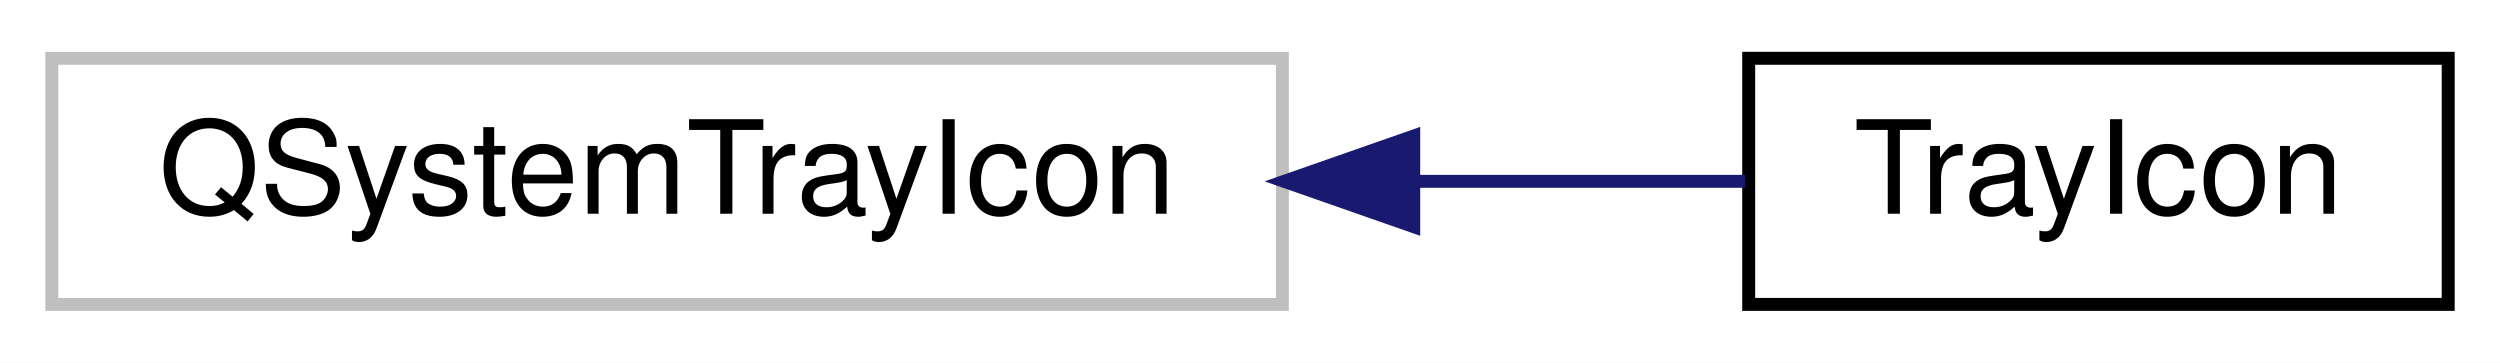
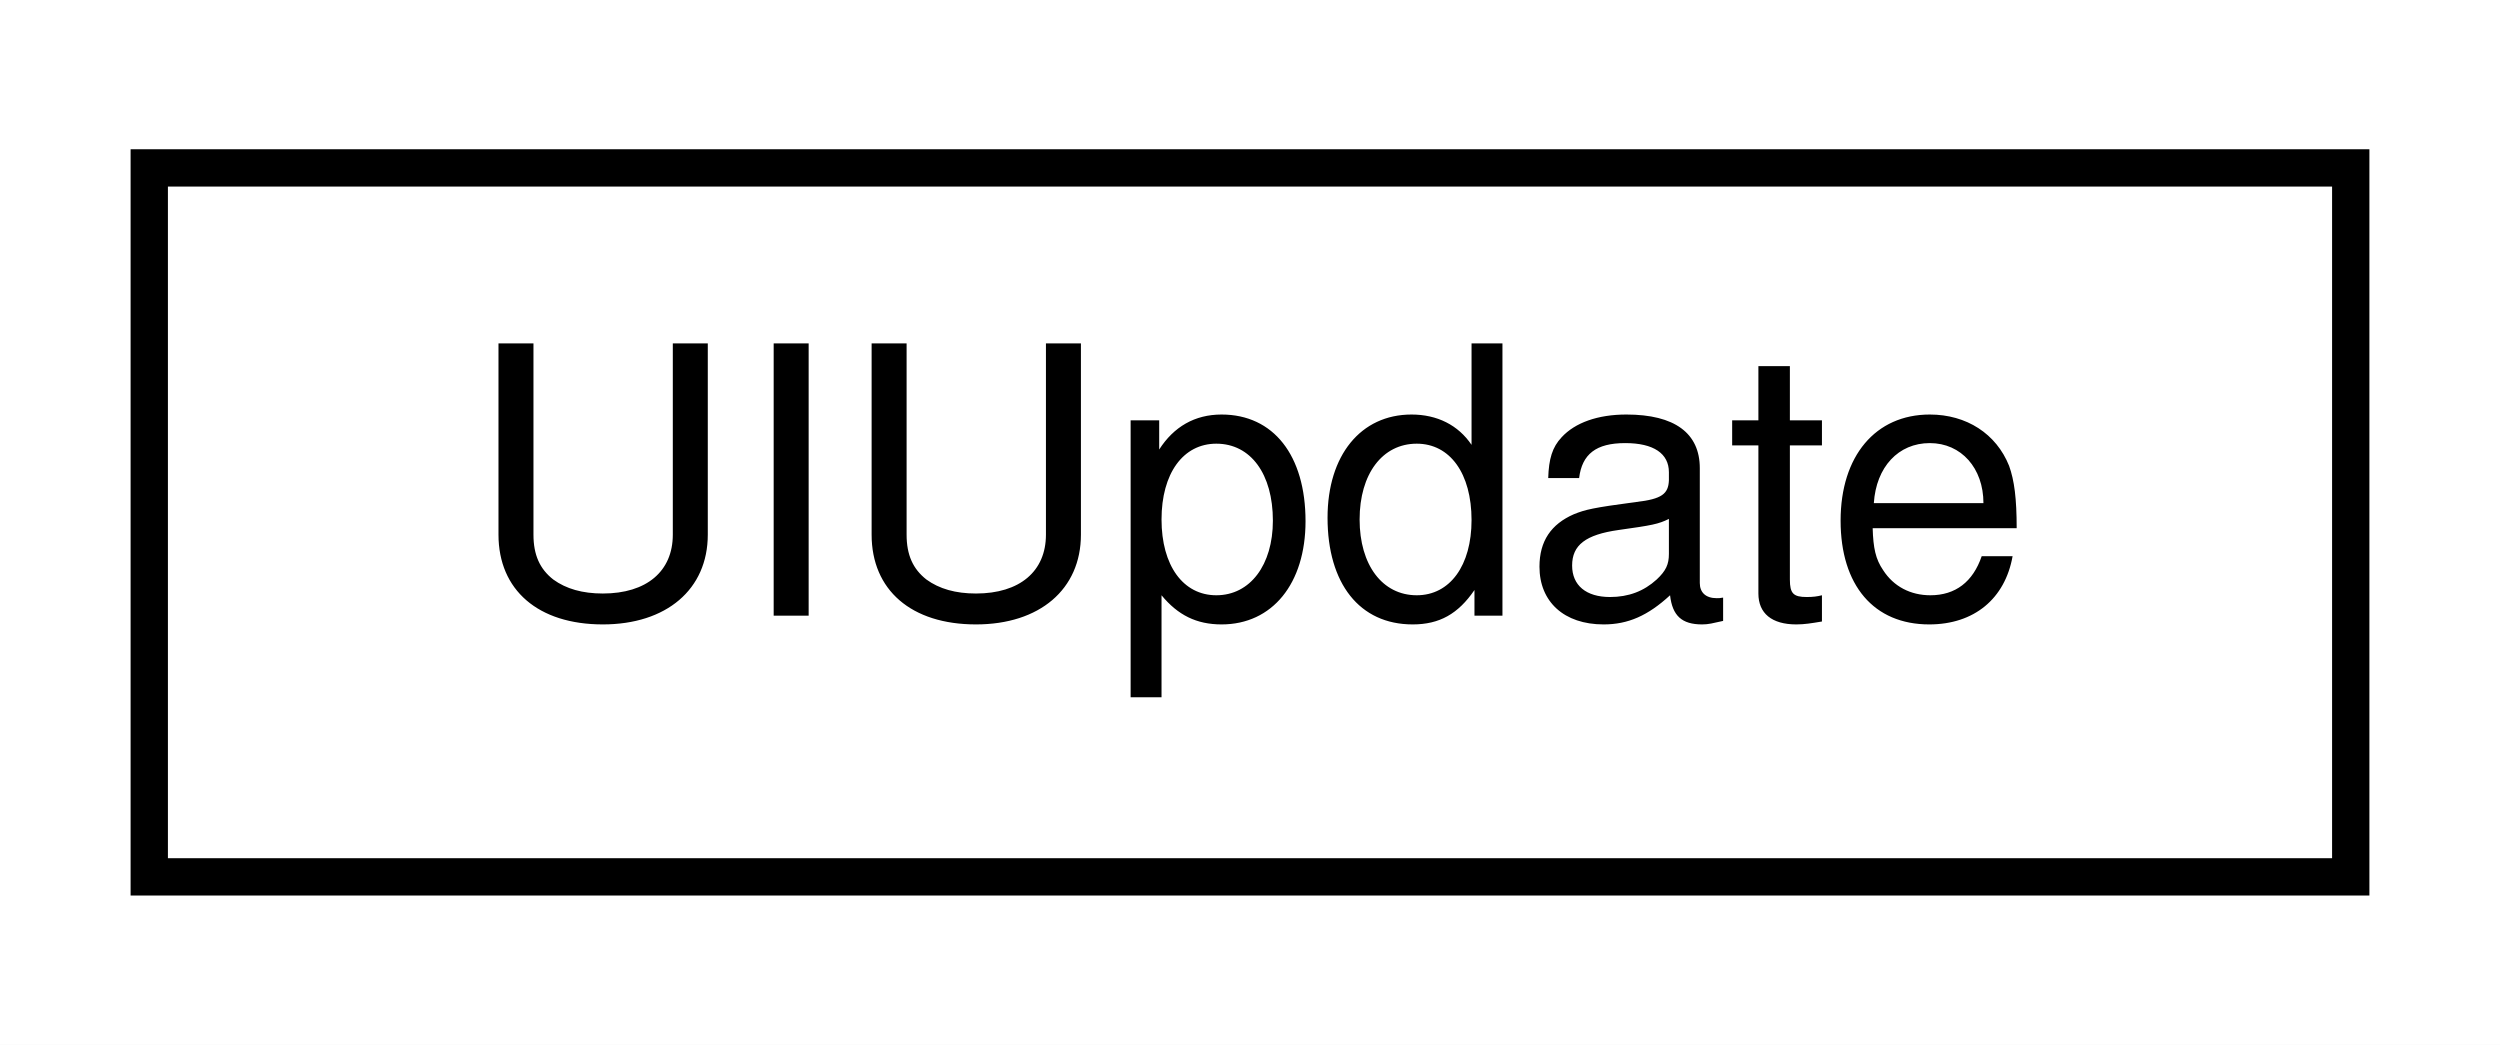
- <svg xmlns="http://www.w3.org/2000/svg" xmlns:xlink="http://www.w3.org/1999/xlink" width="193pt" height="28pt" viewBox="0.00 0.00 193.00 28.00">
+ <svg xmlns="http://www.w3.org/2000/svg" xmlns:xlink="http://www.w3.org/1999/xlink" width="67pt" height="28pt" viewBox="0.00 0.00 67.00 28.00">
  <g id="graph0" class="graph" transform="scale(1 1) rotate(0) translate(4 24)">
-     <polygon fill="white" stroke="transparent" points="-4,4 -4,-24 189,-24 189,4 -4,4" />
+     <polygon fill="white" stroke="transparent" points="-4,4 -4,-24 63,-24 63,4 -4,4" />
    <g id="node1" class="node">
      <g id="a_node1">
-         <a xlink:title=" ">
-           <polygon fill="white" stroke="#bfbfbf" points="0,-0.5 0,-19.5 95,-19.5 95,-0.5 0,-0.5" />
-           <text text-anchor="middle" x="47.5" y="-7.5" font-family="Helvetica,sans-Serif" font-size="10.00">QSystemTrayIcon</text>
+         <a xlink:href="classrare_1_1lgndr_1_1models_1_1downloading_1_1_u_i_update.html" target="_top" xlink:title="Status update object sent from the manager to the CLI/GUI to update status indicators Inheritance doe...">
+           <polygon fill="white" stroke="black" points="0,-0.5 0,-19.5 59,-19.5 59,-0.5 0,-0.5" />
+           <text text-anchor="middle" x="29.5" y="-7.5" font-family="Helvetica,sans-Serif" font-size="10.00">UIUpdate</text>
        </a>
      </g>
    </g>
-     <g id="node2" class="node">
-       <g id="a_node2">
-         <a xlink:href="classrare_1_1components_1_1tray__icon_1_1_tray_icon.html" target="_top" xlink:title=" ">
-           <polygon fill="white" stroke="black" points="131,-0.5 131,-19.5 185,-19.5 185,-0.5 131,-0.5" />
-           <text text-anchor="middle" x="158" y="-7.5" font-family="Helvetica,sans-Serif" font-size="10.00">TrayIcon</text>
-         </a>
-       </g>
-     </g>
-     <g id="edge1" class="edge">
-       <path fill="none" stroke="midnightblue" d="M105.2,-10C114.11,-10 122.94,-10 130.72,-10" />
-       <polygon fill="midnightblue" stroke="midnightblue" points="105.14,-6.5 95.14,-10 105.14,-13.5 105.14,-6.5" />
-     </g>
  </g>
</svg>
